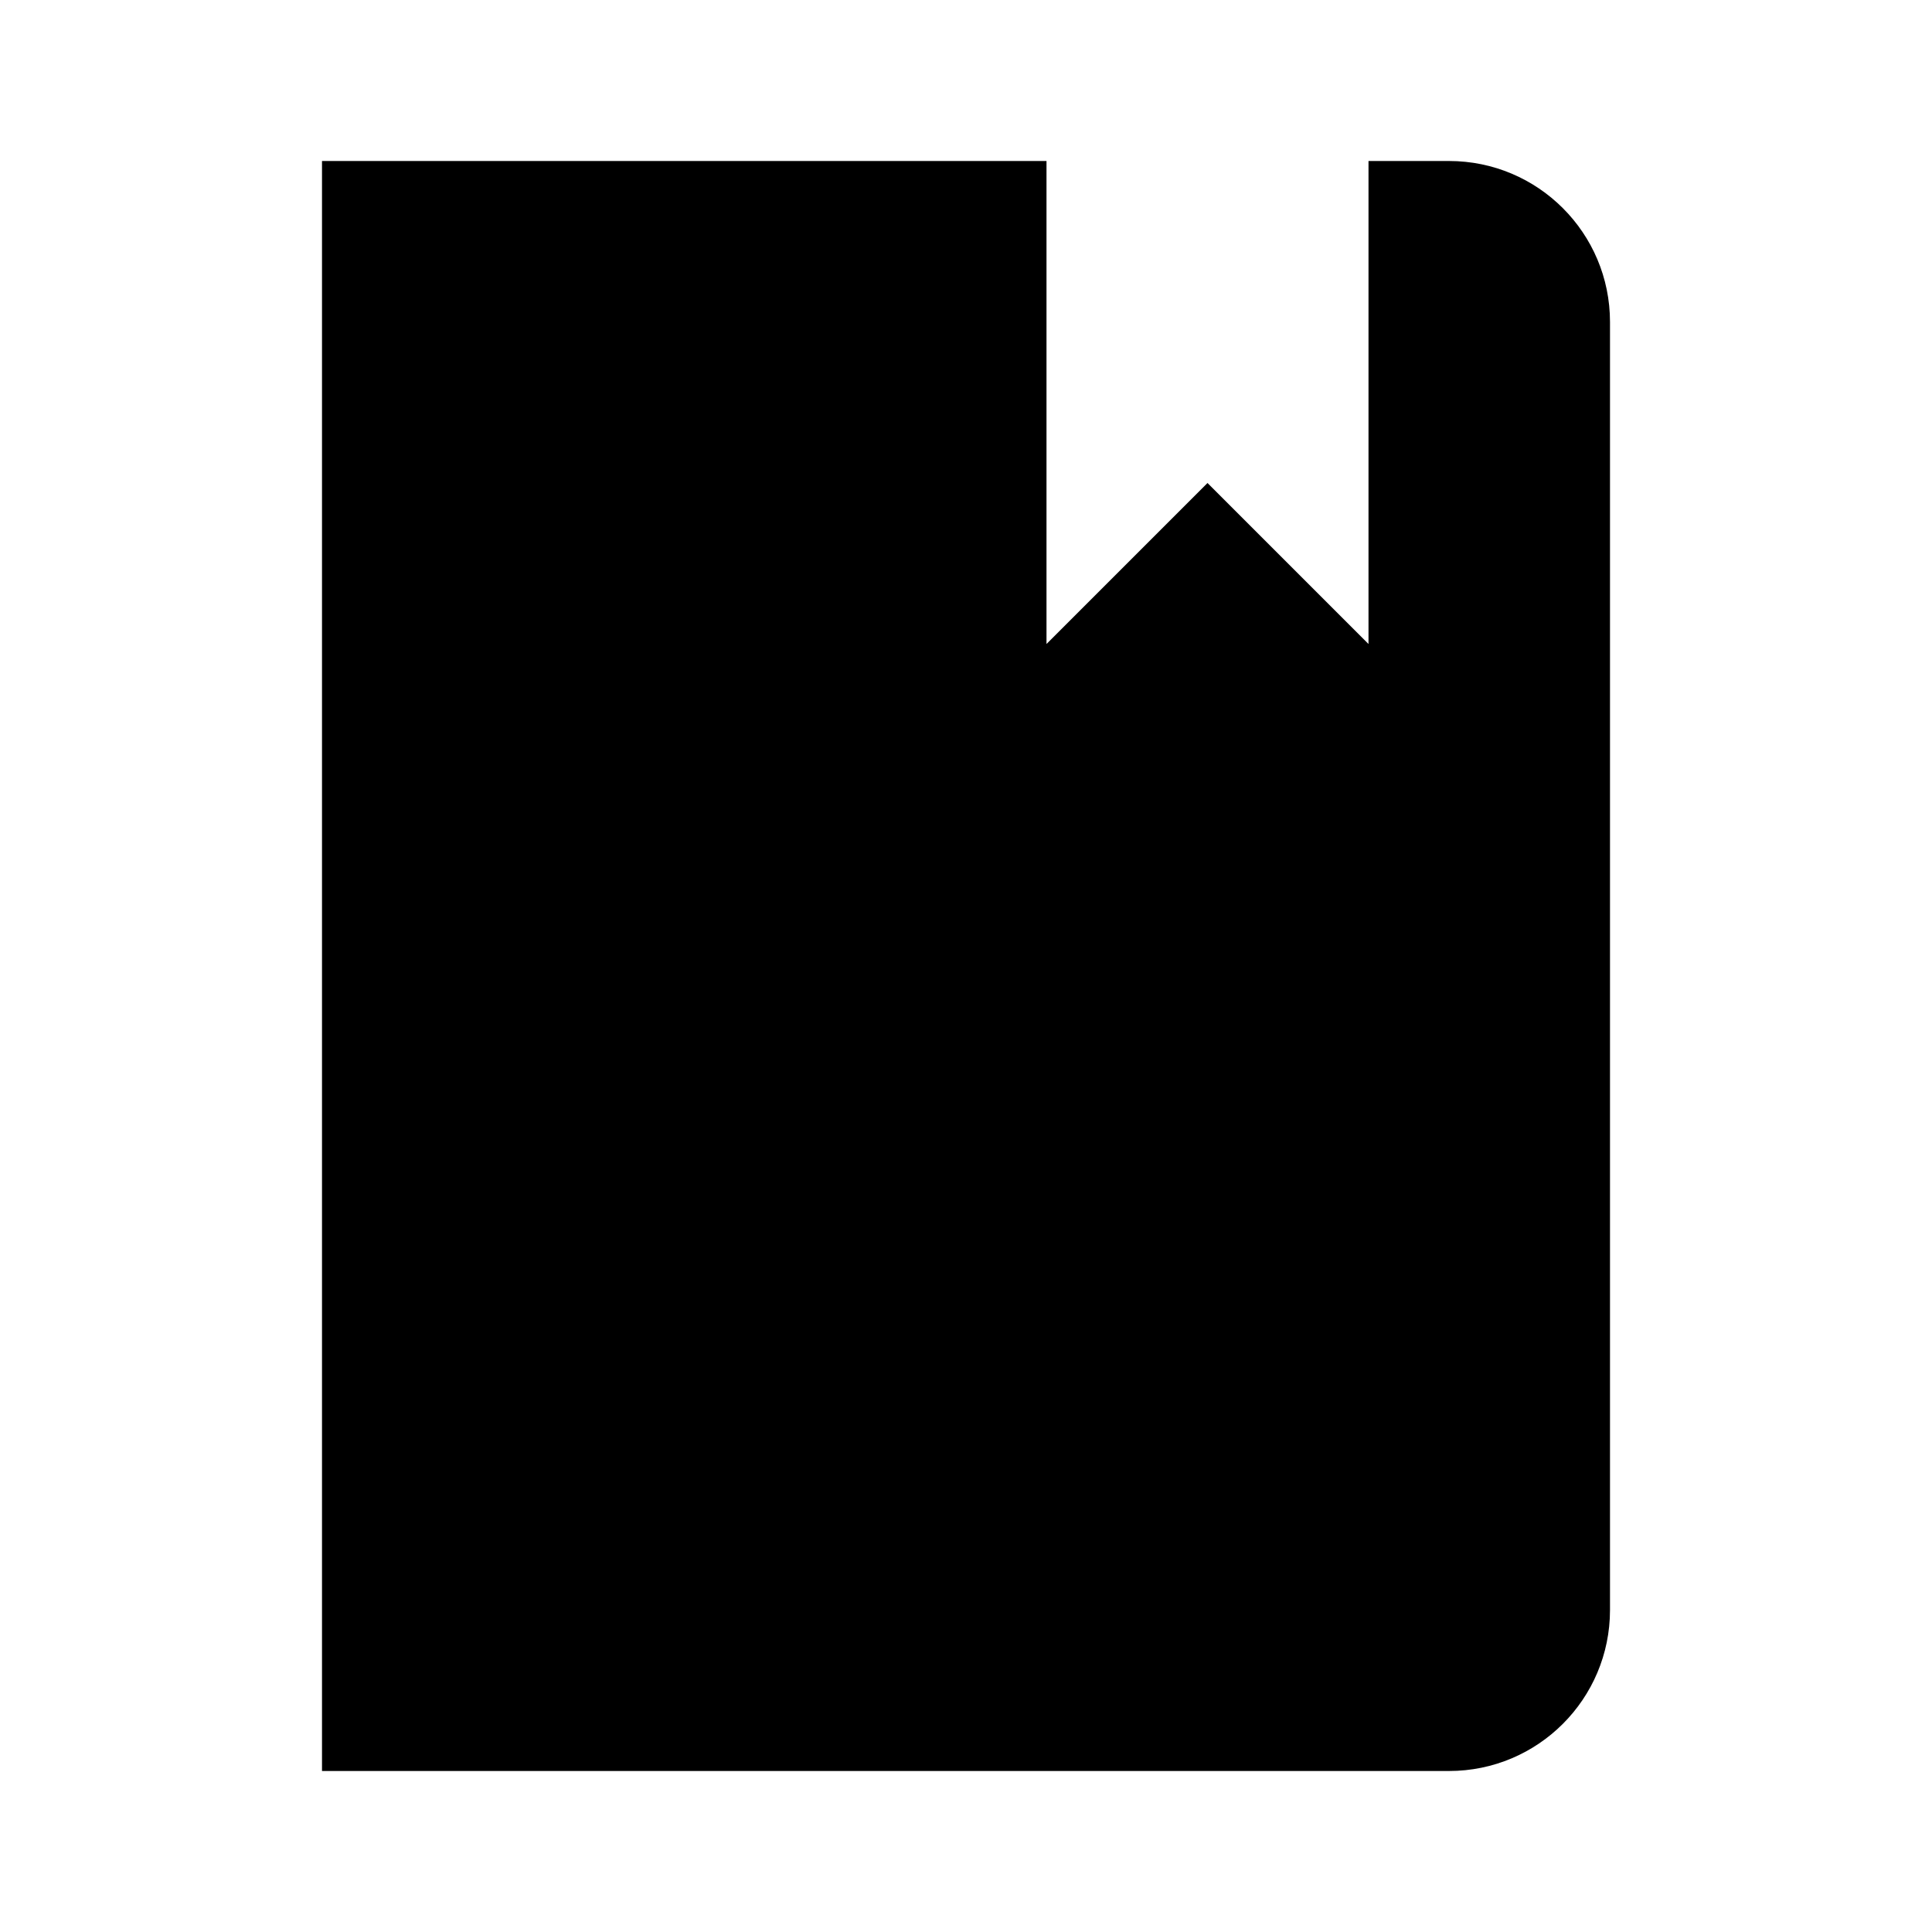
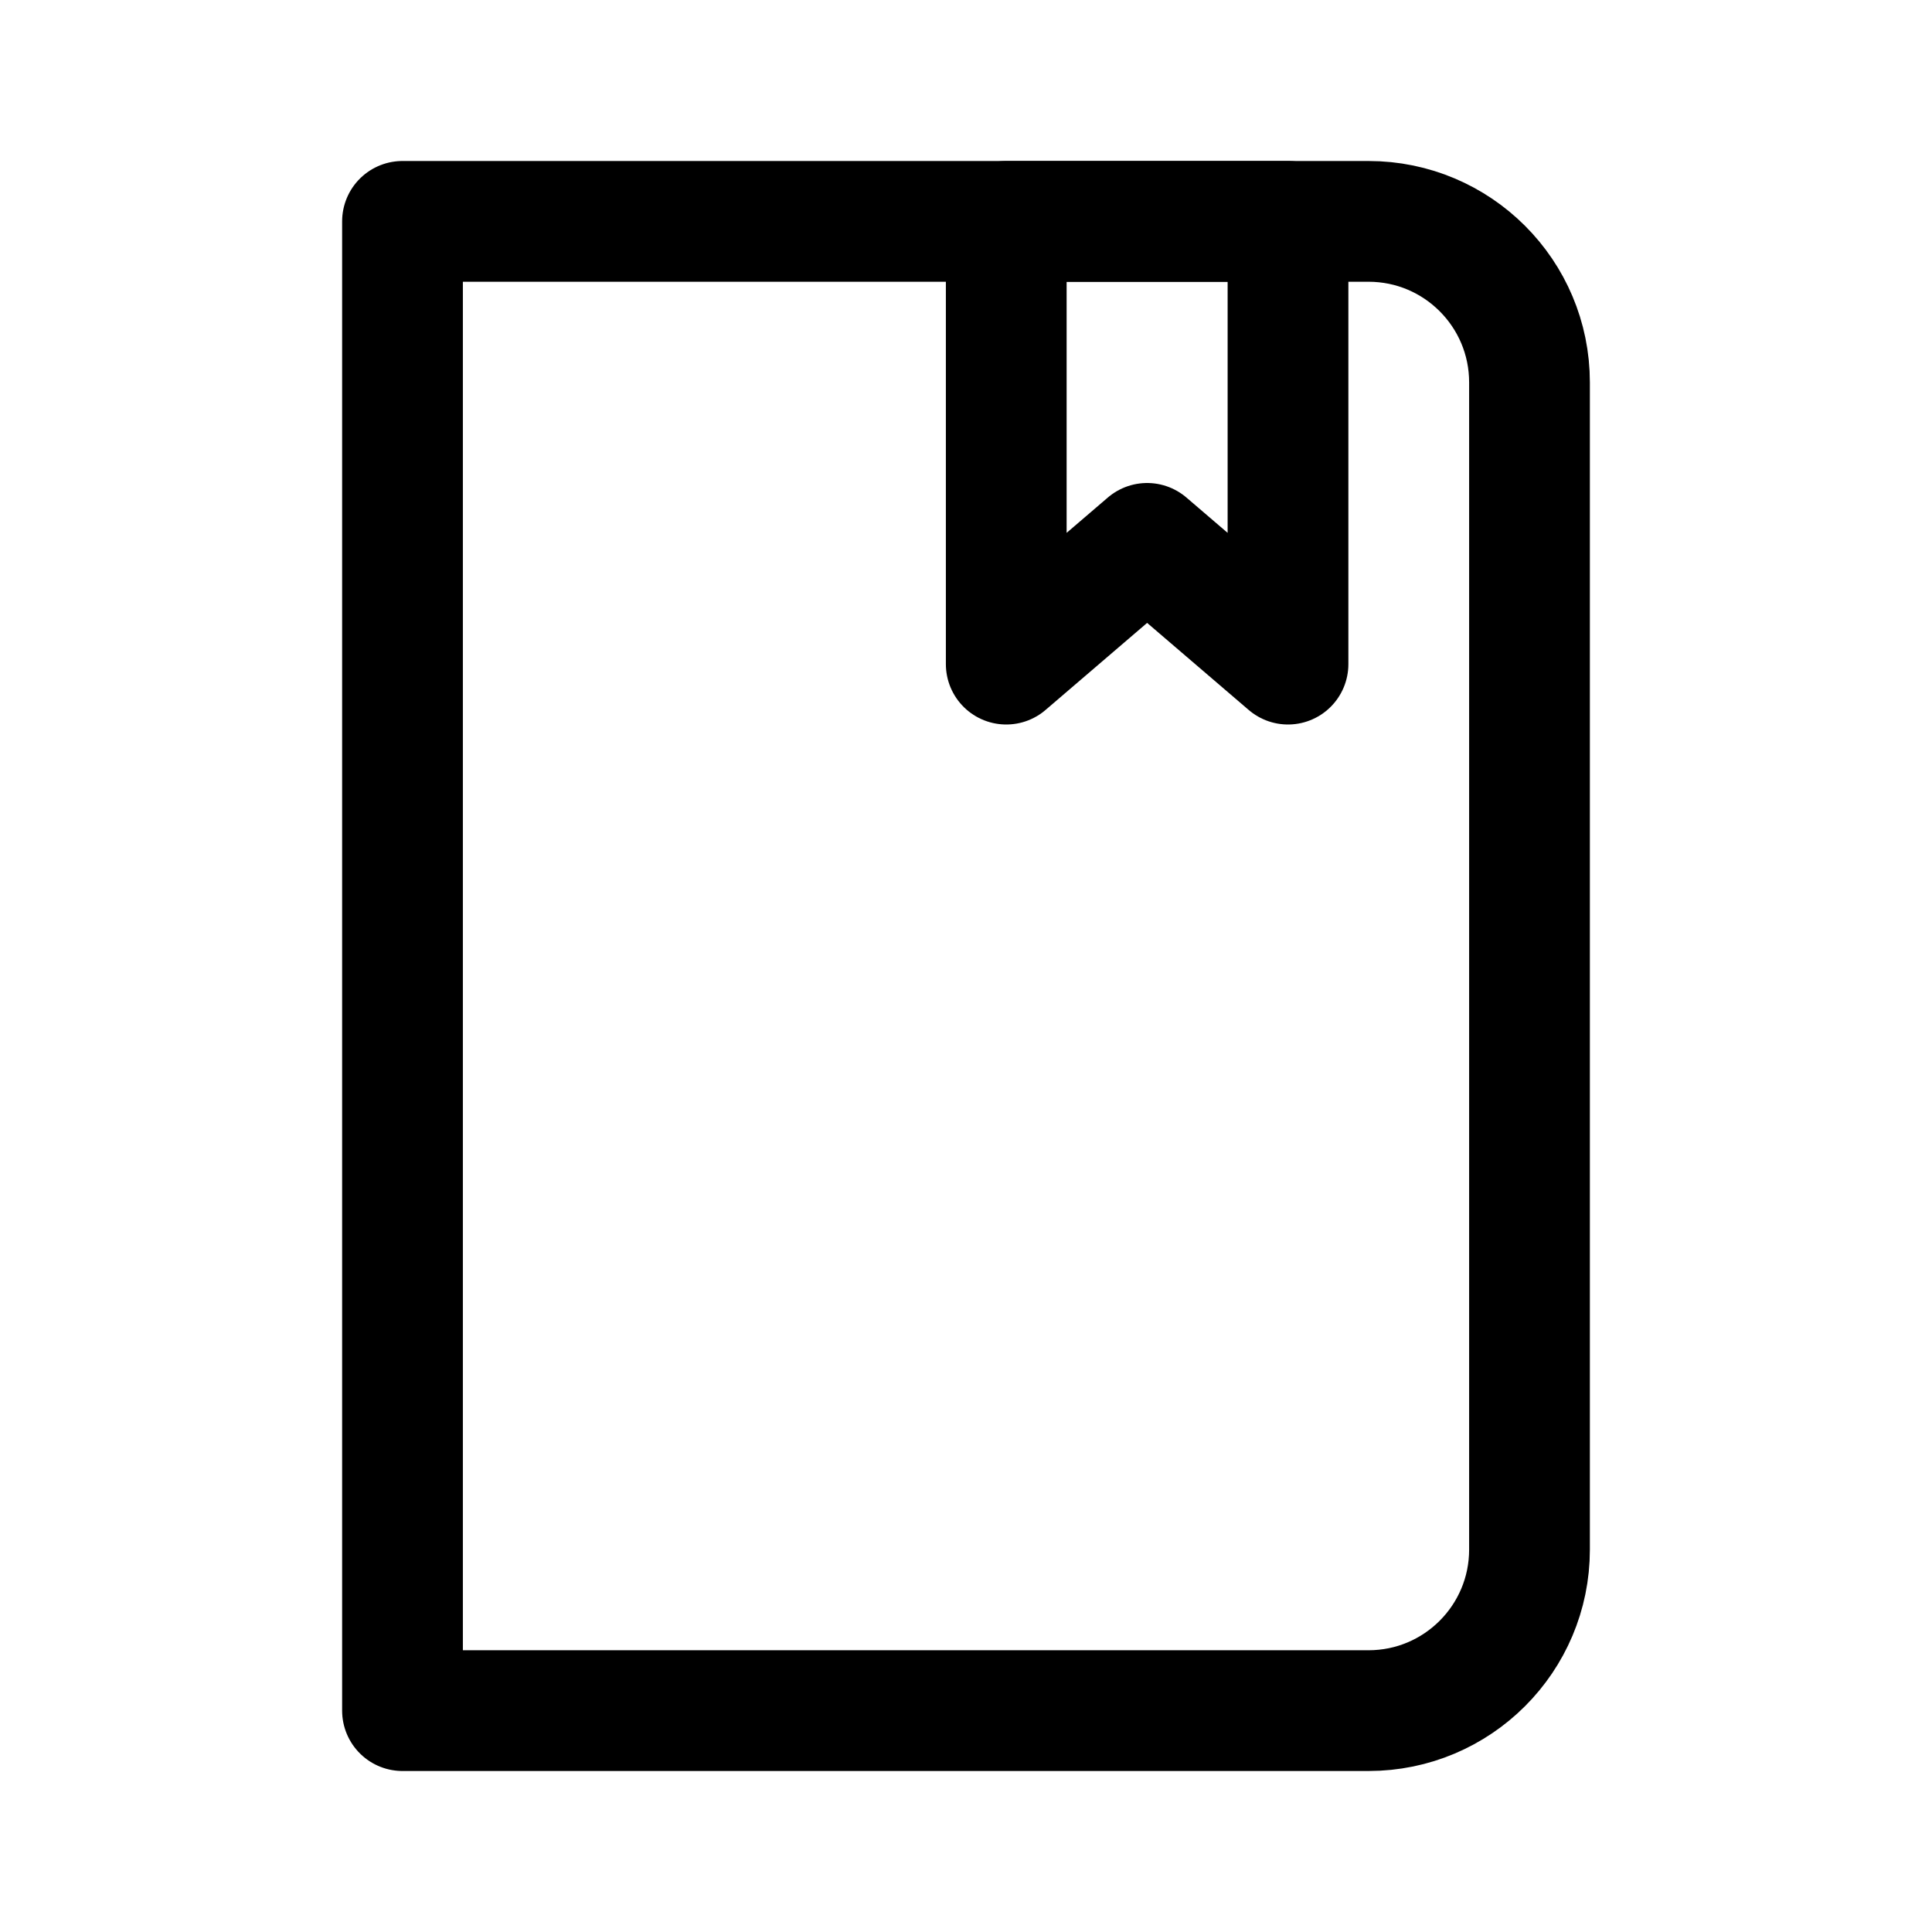
- <svg xmlns="http://www.w3.org/2000/svg" width="24" height="24" viewBox="0 0 24 24" fill="none" version="1.1" id="svg6">
-   <defs id="defs10" />
-   <path fill-rule="evenodd" clip-rule="evenodd" d="M13 2H4V22H18C19.105 22 20 21.105 20 20V4C20 2.895 19.105 2 18 2H17V8L15 6L13 8V2Z" fill="black" id="path4" />
+ <svg xmlns="http://www.w3.org/2000/svg" width="192" height="192" viewBox="0 0 192 192" fill="none">
+   <path d="M40 170H136C144.837 170 152 162.837 152 154V38C152 29.163 144.837 22 136 22H40V170Z" stroke="black" stroke-width="12" stroke-linejoin="round" />
+   <path d="M128 66V22H100V66L114 54L128 66Z" stroke="black" stroke-width="12" stroke-linejoin="round" />
</svg>
